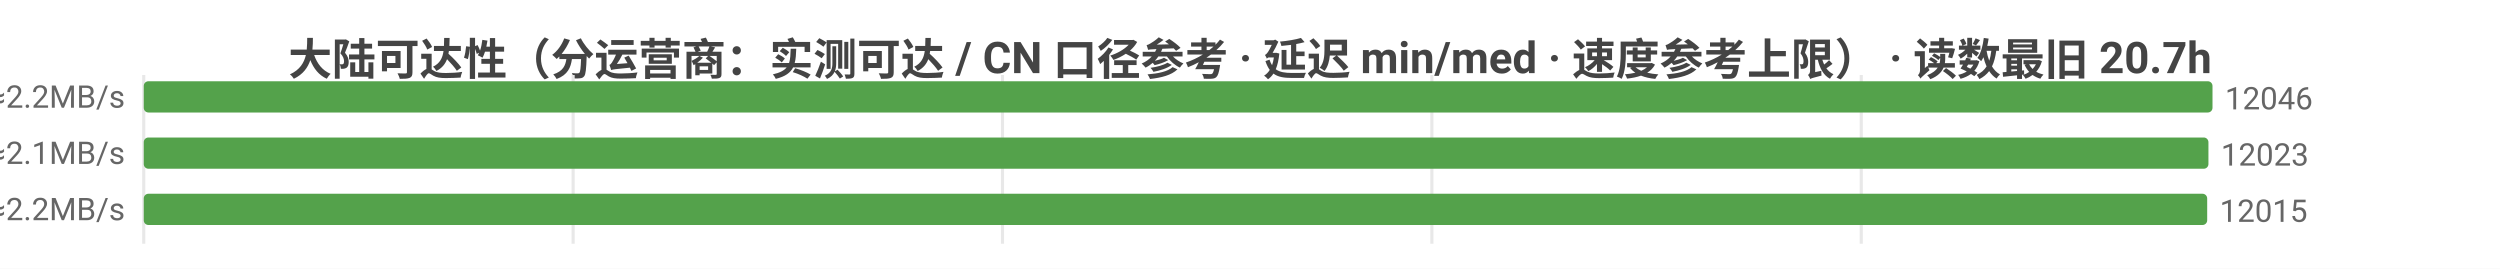
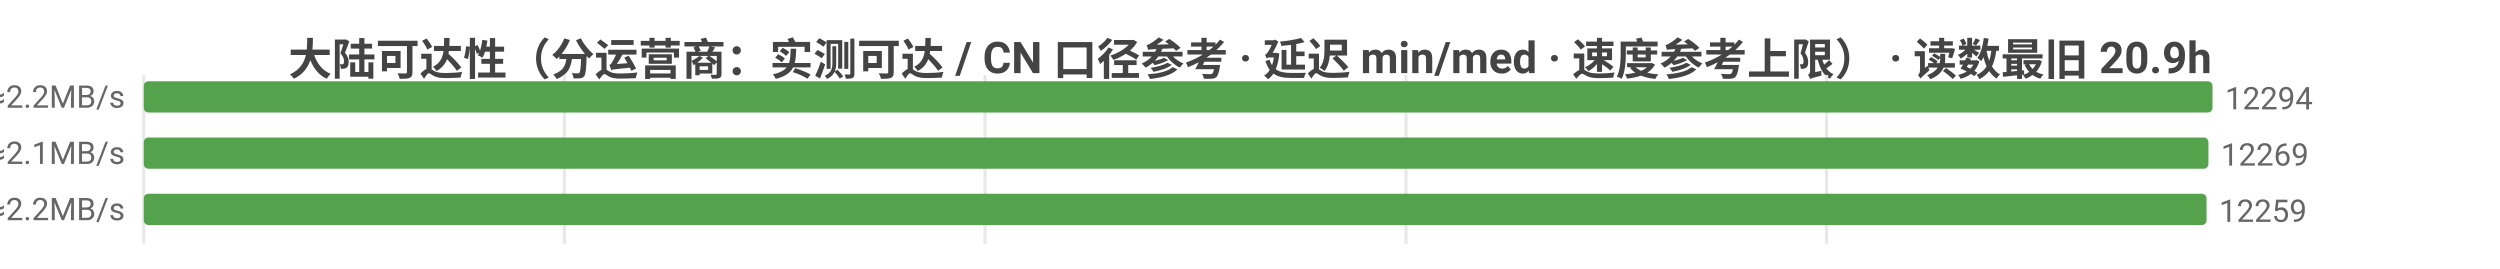
<svg xmlns="http://www.w3.org/2000/svg" width="800" height="86" viewBox="0 0 800 86">
  <rect width="800" height="86" fill="#ffffff" />
  <style>text{font-family:system-ui,-apple-system,'Segoe UI',Roboto,'PingFang SC','Microsoft YaHei','Noto Sans CJK SC',sans-serif}.g{stroke:#e8e8e8;stroke-width:1}.a{stroke:#999;stroke-width:1}.t{font-size:10px;fill:#666}.m{font-size:10px;text-anchor:middle;fill:#666}.e{font-size:10px;text-anchor:end;fill:#666}.l{font-size:11px;fill:#333}.tt{font-size:14px;font-weight:600;text-anchor:middle;fill:#444}.em{font-size:13px;text-anchor:middle;fill:#999}</style>
-   <text class="tt" x="400.0" y="24">大陆可达性（分运营商：实测可达 / CN 口径参考 · 延迟 min/med · 速度参考上限） · 读数最旧 20.7h</text>
+   <text class="tt" x="400.0" y="24">大陆可达性（分运营商：实测可达 / CN 口径参考 · 延迟 min/med · 速度参考上限） · 读数最旧 20.9h</text>
  <line class="g" x1="46" y1="24" x2="46" y2="78" />
-   <line class="g" x1="183.4" y1="24" x2="183.4" y2="78" />
-   <line class="g" x1="320.8" y1="24" x2="320.8" y2="78" />
-   <line class="g" x1="458.2" y1="24" x2="458.2" y2="78" />
-   <line class="g" x1="595.6" y1="24" x2="595.6" y2="78" />
-   <text class="e" x="40" y="35">中国电信  实测可达 12046/12072 · CN口径 12085  min12/med221ms  ≈2.2MB/s</text>
+   <line class="g" x1="180.6" y1="24" x2="180.6" y2="78" />
+   <line class="g" x1="315.2" y1="24" x2="315.2" y2="78" />
+   <line class="g" x1="449.9" y1="24" x2="449.9" y2="78" />
+   <line class="g" x1="584.5" y1="24" x2="584.5" y2="78" />
+   <text class="e" x="40" y="35">中国电信  实测可达 12294/12328 · CN口径 12338  min8/med220ms  ≈2.2MB/s</text>
  <rect x="46" y="26" width="662" height="10" fill="#54a24b" rx="1.5" />
-   <text class="t" x="712" y="35">12046</text>
-   <text class="e" x="40" y="53">中国联通  实测可达 12023/12042 · CN口径 12085  min6/med234ms  ≈2.1MB/s</text>
+   <text class="t" x="712" y="35">12294</text>
+   <text class="e" x="40" y="53">中国联通  实测可达 12269/12293 · CN口径 12338  min6/med234ms  ≈2.1MB/s</text>
  <rect x="46" y="44" width="660.7" height="10" fill="#54a24b" rx="1.5" />
-   <text class="t" x="710.7" y="53">12023</text>
-   <text class="e" x="40" y="71">中国移动  实测可达 12015/12036 · CN口径 12085  min10/med222ms  ≈2.2MB/s</text>
-   <rect x="46" y="62" width="660.3" height="10" fill="#54a24b" rx="1.5" />
-   <text class="t" x="710.3" y="71">12015</text>
+   <text class="t" x="710.7" y="53">12269</text>
+   <text class="e" x="40" y="71">中国移动  实测可达 12259/12286 · CN口径 12338  min10/med223ms  ≈2.2MB/s</text>
+   <rect x="46" y="62" width="660.1" height="10" fill="#54a24b" rx="1.5" />
+   <text class="t" x="710.1" y="71">12259</text>
</svg>
